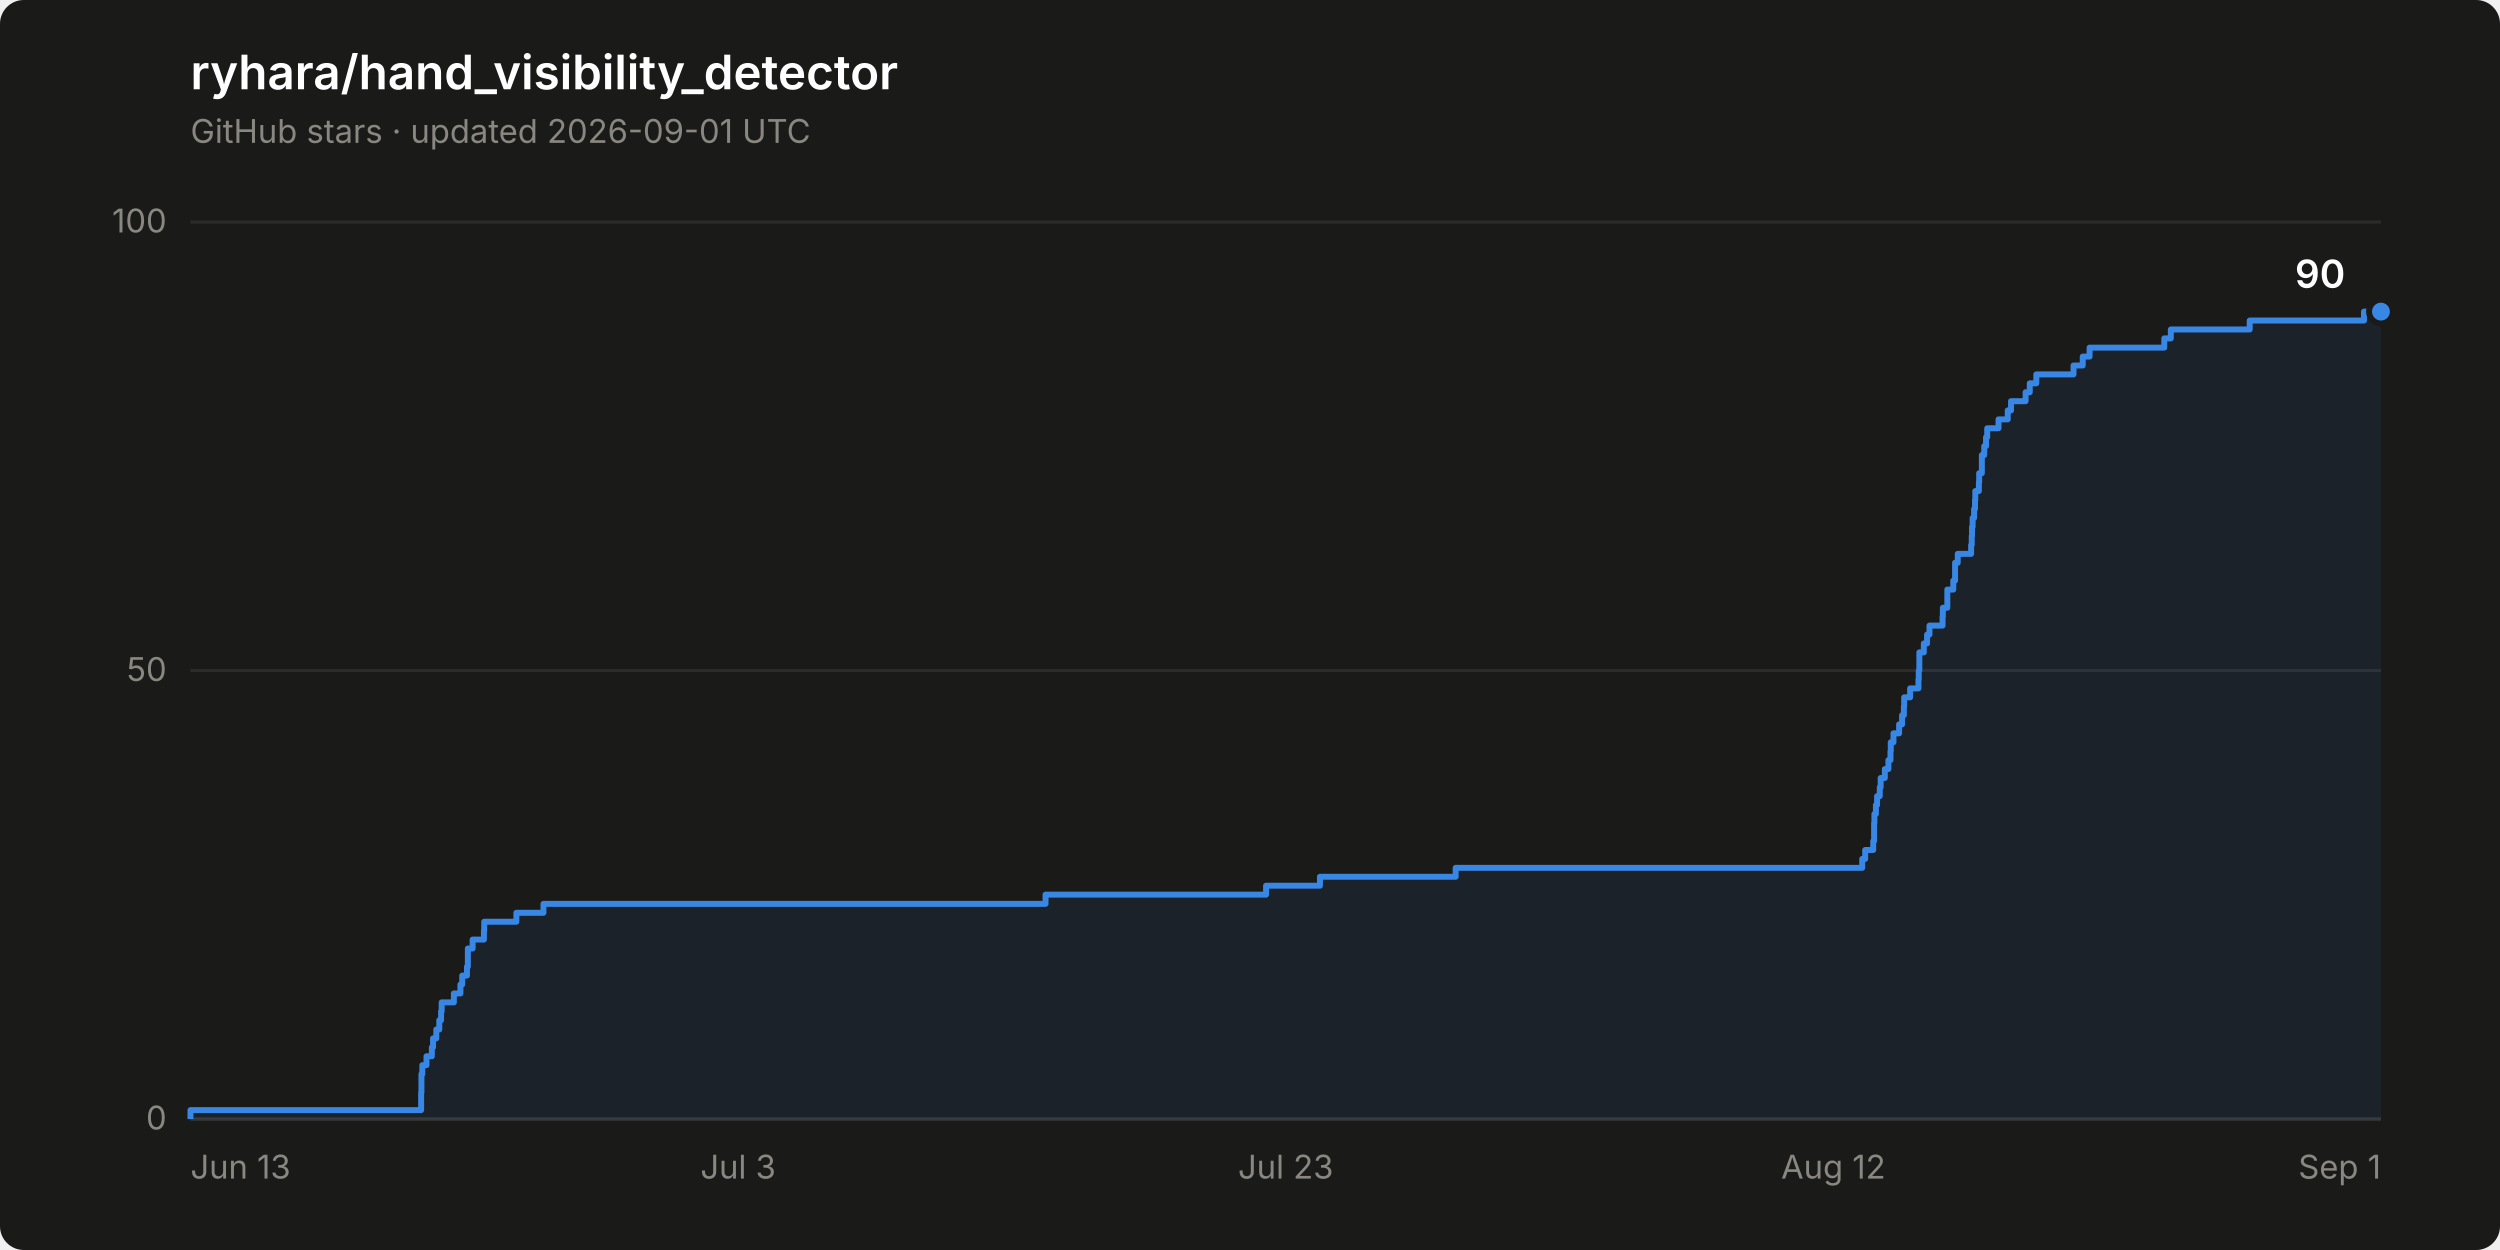
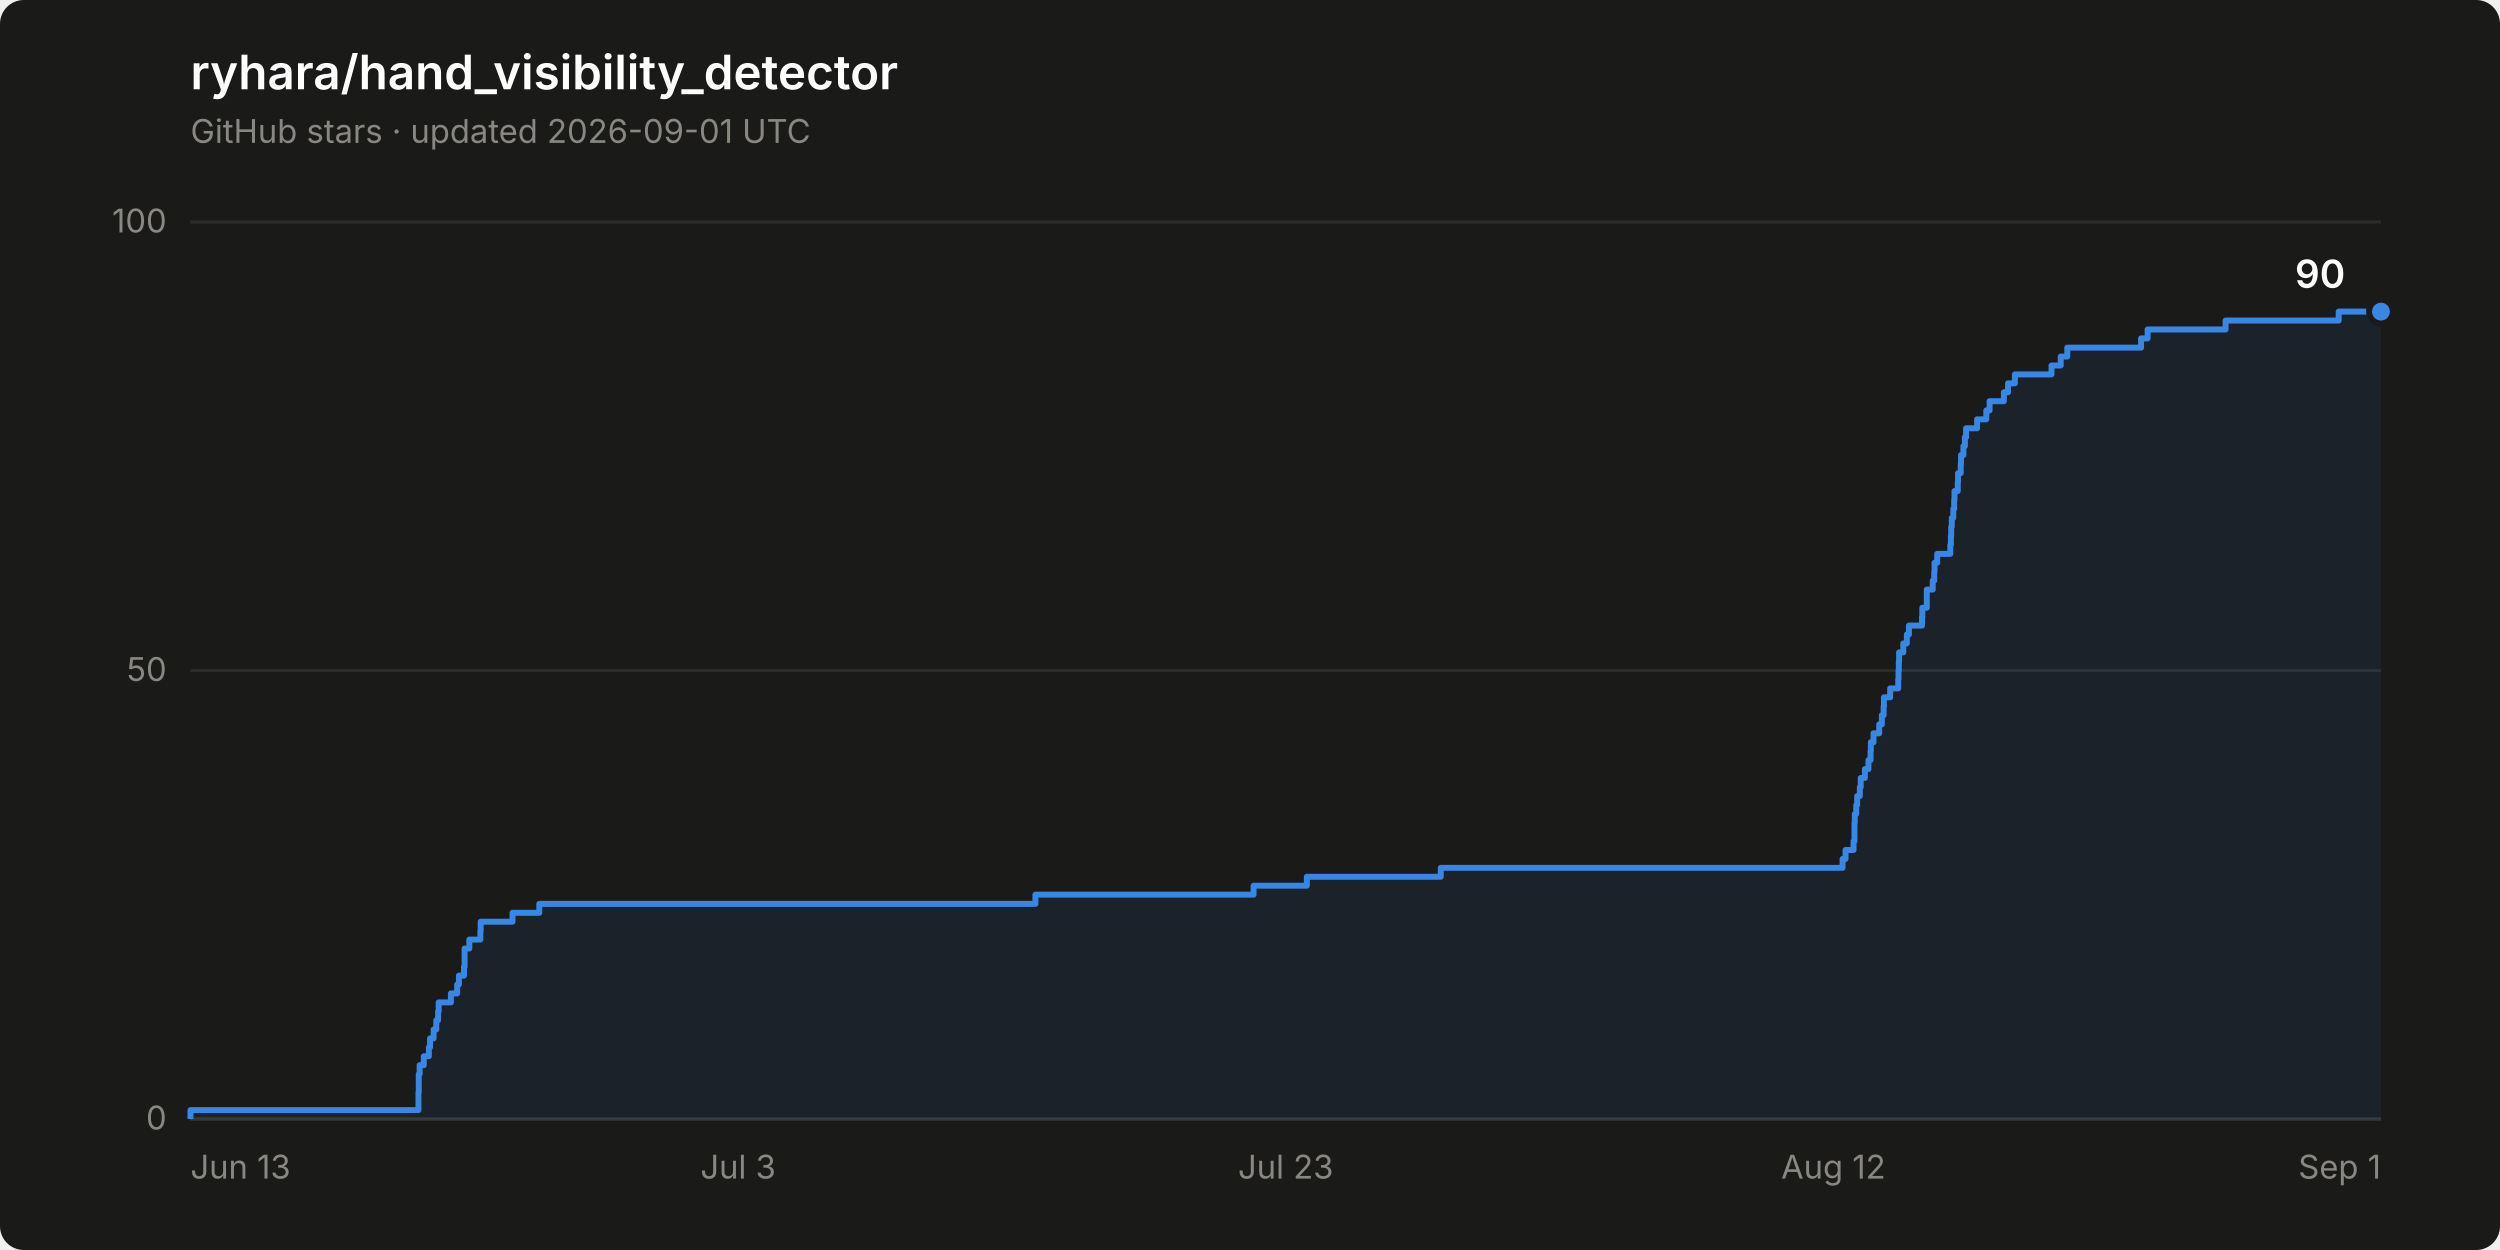
<svg xmlns="http://www.w3.org/2000/svg" width="840" height="420" viewBox="0 0 840 420" role="img" aria-label="Star history of ryhara/hand_visibility_detector: 90 stars">
  <rect width="840" height="420" rx="8" fill="#1a1a19" />
  <text x="64" y="30" font-family="system-ui, -apple-system, &quot;Segoe UI&quot;, sans-serif" font-size="16" font-weight="600" fill="#ffffff">ryhara/hand_visibility_detector</text>
  <text x="64" y="48" font-family="system-ui, -apple-system, &quot;Segoe UI&quot;, sans-serif" font-size="11" fill="#898781">GitHub stars · updated 2026-09-01 UTC</text>
  <line x1="64" y1="376.0" x2="800" y2="376.0" stroke="#2c2c2a" stroke-width="1" />
  <text x="56" y="379.5" font-family="system-ui, -apple-system, &quot;Segoe UI&quot;, sans-serif" font-size="11" fill="#898781" text-anchor="end" style="font-variant-numeric: tabular-nums">0</text>
  <line x1="64" y1="225.3" x2="800" y2="225.3" stroke="#2c2c2a" stroke-width="1" />
  <text x="56" y="228.8" font-family="system-ui, -apple-system, &quot;Segoe UI&quot;, sans-serif" font-size="11" fill="#898781" text-anchor="end" style="font-variant-numeric: tabular-nums">50</text>
  <line x1="64" y1="74.6" x2="800" y2="74.6" stroke="#2c2c2a" stroke-width="1" />
  <text x="56" y="78.1" font-family="system-ui, -apple-system, &quot;Segoe UI&quot;, sans-serif" font-size="11" fill="#898781" text-anchor="end" style="font-variant-numeric: tabular-nums">100</text>
  <line x1="64" y1="376.0" x2="800" y2="376.0" stroke="#383835" stroke-width="1" />
  <text x="64.0" y="396" font-family="system-ui, -apple-system, &quot;Segoe UI&quot;, sans-serif" font-size="11" fill="#898781" text-anchor="start">Jun 13</text>
  <text x="248.0" y="396" font-family="system-ui, -apple-system, &quot;Segoe UI&quot;, sans-serif" font-size="11" fill="#898781" text-anchor="middle">Jul 3</text>
  <text x="432.0" y="396" font-family="system-ui, -apple-system, &quot;Segoe UI&quot;, sans-serif" font-size="11" fill="#898781" text-anchor="middle">Jul 23</text>
  <text x="616.0" y="396" font-family="system-ui, -apple-system, &quot;Segoe UI&quot;, sans-serif" font-size="11" fill="#898781" text-anchor="middle">Aug 12</text>
  <text x="800.0" y="396" font-family="system-ui, -apple-system, &quot;Segoe UI&quot;, sans-serif" font-size="11" fill="#898781" text-anchor="end">Sep 1</text>
-   <path d="M 64.0 376.0 L 64.0 373.0 L 141.5 373.0 L 141.5 370.0 L 141.5 370.0 L 141.5 367.0 L 141.6 367.0 L 141.6 363.9 L 141.6 363.9 L 141.6 360.9 L 141.9 360.9 L 141.9 357.9 L 143.3 357.9 L 143.3 354.9 L 145.1 354.9 L 145.1 351.9 L 145.5 351.9 L 145.5 348.9 L 146.6 348.9 L 146.6 345.9 L 147.6 345.9 L 147.6 342.8 L 148.2 342.8 L 148.2 339.8 L 148.4 339.8 L 148.4 336.8 L 152.5 336.8 L 152.5 333.8 L 154.7 333.8 L 154.7 330.8 L 155.3 330.8 L 155.3 327.8 L 156.9 327.8 L 156.9 324.8 L 157.2 324.8 L 157.2 321.7 L 157.2 321.7 L 157.2 318.7 L 158.8 318.7 L 158.8 315.7 L 162.6 315.7 L 162.6 312.7 L 162.7 312.7 L 162.7 309.7 L 173.5 309.7 L 173.5 306.7 L 182.6 306.7 L 182.6 303.7 L 351.3 303.7 L 351.3 300.6 L 425.4 300.6 L 425.4 297.6 L 443.5 297.6 L 443.5 294.6 L 489.1 294.6 L 489.1 291.6 L 625.7 291.6 L 625.7 288.6 L 626.7 288.6 L 626.7 285.6 L 629.4 285.6 L 629.4 282.6 L 629.7 282.6 L 629.7 279.5 L 629.7 279.5 L 629.7 276.5 L 629.8 276.5 L 629.8 273.5 L 630.3 273.5 L 630.3 270.5 L 630.7 270.5 L 630.7 267.5 L 631.6 267.5 L 631.6 264.5 L 631.9 264.5 L 631.9 261.4 L 633.3 261.4 L 633.3 258.4 L 634.5 258.4 L 634.5 255.4 L 635.2 255.4 L 635.2 252.4 L 635.3 252.4 L 635.3 249.4 L 636.2 249.4 L 636.2 246.4 L 638.1 246.4 L 638.1 243.4 L 639.1 243.4 L 639.1 240.3 L 639.7 240.3 L 639.7 237.3 L 639.8 237.3 L 639.8 234.3 L 641.8 234.3 L 641.8 231.3 L 644.6 231.3 L 644.6 228.3 L 644.7 228.3 L 644.7 225.3 L 644.9 225.3 L 644.9 222.3 L 644.9 222.3 L 644.9 219.2 L 646.4 219.2 L 646.4 216.2 L 647.5 216.2 L 647.5 213.2 L 648.3 213.2 L 648.3 210.2 L 652.7 210.2 L 652.7 207.2 L 652.8 207.2 L 652.8 204.2 L 654.3 204.2 L 654.3 201.2 L 654.3 201.2 L 654.3 198.1 L 656.3 198.1 L 656.3 195.1 L 656.9 195.1 L 656.9 192.1 L 656.9 192.1 L 656.9 189.1 L 657.8 189.1 L 657.8 186.1 L 662.3 186.1 L 662.3 183.1 L 662.5 183.1 L 662.5 180.1 L 662.6 180.1 L 662.6 177.0 L 662.8 177.0 L 662.8 174.0 L 663.3 174.0 L 663.3 171.0 L 663.6 171.0 L 663.6 168.0 L 663.7 168.0 L 663.7 165.0 L 664.9 165.0 L 664.9 162.0 L 665.0 162.0 L 665.0 159.0 L 665.9 159.0 L 665.9 155.9 L 665.9 155.9 L 665.9 152.9 L 666.7 152.9 L 666.7 149.9 L 667.3 149.9 L 667.3 146.9 L 667.7 146.9 L 667.7 143.9 L 671.5 143.9 L 671.5 140.9 L 674.6 140.9 L 674.6 137.9 L 675.7 137.9 L 675.7 134.8 L 680.6 134.8 L 680.6 131.8 L 682.0 131.8 L 682.0 128.8 L 684.2 128.8 L 684.2 125.8 L 696.7 125.8 L 696.7 122.8 L 699.8 122.8 L 699.8 119.8 L 702.1 119.8 L 702.1 116.8 L 727.2 116.8 L 727.2 113.7 L 729.4 113.7 L 729.4 110.7 L 755.9 110.7 L 755.9 107.7 L 794.3 107.7 L 794.3 104.7 L 800.0 104.7 L 800.0 376.0 Z" fill="#3987e5" fill-opacity="0.08" stroke="none" />
-   <path d="M 64.0 376.0 L 64.0 373.0 L 141.5 373.0 L 141.5 370.0 L 141.5 370.0 L 141.5 367.0 L 141.6 367.0 L 141.6 363.9 L 141.6 363.9 L 141.6 360.9 L 141.9 360.9 L 141.9 357.9 L 143.3 357.9 L 143.3 354.9 L 145.1 354.9 L 145.1 351.9 L 145.5 351.9 L 145.5 348.9 L 146.6 348.9 L 146.6 345.9 L 147.6 345.9 L 147.6 342.8 L 148.2 342.8 L 148.2 339.8 L 148.4 339.8 L 148.4 336.8 L 152.5 336.8 L 152.5 333.8 L 154.7 333.8 L 154.7 330.8 L 155.3 330.8 L 155.3 327.8 L 156.9 327.8 L 156.9 324.8 L 157.2 324.8 L 157.2 321.7 L 157.2 321.7 L 157.2 318.7 L 158.8 318.7 L 158.8 315.7 L 162.6 315.7 L 162.6 312.7 L 162.7 312.7 L 162.7 309.7 L 173.5 309.7 L 173.5 306.7 L 182.6 306.7 L 182.6 303.7 L 351.3 303.7 L 351.3 300.6 L 425.4 300.6 L 425.4 297.6 L 443.5 297.6 L 443.5 294.6 L 489.1 294.6 L 489.1 291.6 L 625.7 291.6 L 625.7 288.6 L 626.7 288.6 L 626.7 285.6 L 629.4 285.6 L 629.4 282.6 L 629.7 282.6 L 629.7 279.5 L 629.7 279.5 L 629.7 276.5 L 629.8 276.5 L 629.8 273.5 L 630.3 273.5 L 630.3 270.5 L 630.7 270.5 L 630.7 267.5 L 631.6 267.5 L 631.6 264.5 L 631.9 264.5 L 631.9 261.4 L 633.3 261.4 L 633.3 258.4 L 634.5 258.4 L 634.5 255.4 L 635.2 255.4 L 635.2 252.4 L 635.3 252.4 L 635.3 249.4 L 636.2 249.4 L 636.2 246.4 L 638.1 246.4 L 638.1 243.4 L 639.1 243.4 L 639.1 240.3 L 639.7 240.3 L 639.7 237.3 L 639.8 237.3 L 639.8 234.3 L 641.8 234.3 L 641.8 231.3 L 644.6 231.3 L 644.6 228.3 L 644.7 228.3 L 644.7 225.3 L 644.9 225.3 L 644.9 222.3 L 644.9 222.3 L 644.9 219.2 L 646.4 219.2 L 646.4 216.2 L 647.5 216.2 L 647.5 213.2 L 648.3 213.2 L 648.3 210.2 L 652.7 210.2 L 652.7 207.2 L 652.8 207.2 L 652.8 204.2 L 654.3 204.2 L 654.3 201.2 L 654.3 201.2 L 654.3 198.1 L 656.3 198.1 L 656.3 195.1 L 656.9 195.1 L 656.9 192.1 L 656.9 192.1 L 656.9 189.1 L 657.8 189.1 L 657.8 186.1 L 662.3 186.1 L 662.3 183.1 L 662.5 183.1 L 662.5 180.1 L 662.6 180.1 L 662.6 177.0 L 662.8 177.0 L 662.8 174.0 L 663.3 174.0 L 663.3 171.0 L 663.6 171.0 L 663.6 168.0 L 663.7 168.0 L 663.7 165.0 L 664.9 165.0 L 664.9 162.0 L 665.0 162.0 L 665.0 159.0 L 665.9 159.0 L 665.9 155.9 L 665.9 155.9 L 665.9 152.9 L 666.7 152.9 L 666.7 149.9 L 667.3 149.9 L 667.3 146.9 L 667.7 146.9 L 667.7 143.9 L 671.5 143.9 L 671.5 140.9 L 674.6 140.9 L 674.6 137.9 L 675.7 137.9 L 675.7 134.8 L 680.6 134.8 L 680.6 131.8 L 682.0 131.8 L 682.0 128.8 L 684.2 128.8 L 684.2 125.8 L 696.7 125.8 L 696.7 122.8 L 699.8 122.8 L 699.8 119.8 L 702.1 119.8 L 702.1 116.8 L 727.2 116.8 L 727.2 113.7 L 729.4 113.7 L 729.4 110.7 L 755.9 110.7 L 755.9 107.7 L 794.3 107.7 L 794.3 104.7 L 800.0 104.7" fill="none" stroke="#3987e5" stroke-width="2" stroke-linejoin="round" />
+   <path d="M 64.0 376.0 L 64.0 373.0 L 140.6 373.0 L 140.6 370.0 L 140.6 370.0 L 140.6 367.0 L 140.7 367.0 L 140.7 363.9 L 140.7 363.9 L 140.7 360.9 L 141.0 360.9 L 141.0 357.9 L 142.4 357.9 L 142.4 354.9 L 144.1 354.9 L 144.1 351.9 L 144.5 351.9 L 144.5 348.9 L 145.7 348.9 L 145.7 345.9 L 146.6 345.9 L 146.6 342.8 L 147.2 342.8 L 147.2 339.8 L 147.4 339.8 L 147.4 336.8 L 151.5 336.8 L 151.5 333.8 L 153.6 333.8 L 153.6 330.8 L 154.2 330.8 L 154.2 327.8 L 155.9 327.8 L 155.9 324.8 L 156.1 324.8 L 156.1 321.7 L 156.1 321.7 L 156.1 318.7 L 157.7 318.7 L 157.7 315.7 L 161.4 315.7 L 161.4 312.7 L 161.5 312.7 L 161.5 309.7 L 172.2 309.7 L 172.2 306.7 L 181.2 306.7 L 181.2 303.7 L 347.9 303.7 L 347.9 300.6 L 421.2 300.6 L 421.2 297.6 L 439.1 297.6 L 439.1 294.6 L 484.1 294.6 L 484.1 291.6 L 619.1 291.6 L 619.1 288.6 L 620.1 288.6 L 620.1 285.6 L 622.8 285.6 L 622.8 282.6 L 623.1 282.6 L 623.1 279.5 L 623.1 279.5 L 623.1 276.5 L 623.2 276.5 L 623.2 273.5 L 623.7 273.5 L 623.7 270.5 L 624.0 270.5 L 624.0 267.5 L 624.9 267.5 L 624.9 264.5 L 625.2 264.5 L 625.2 261.4 L 626.6 261.4 L 626.6 258.4 L 627.8 258.4 L 627.8 255.4 L 628.5 255.4 L 628.5 252.4 L 628.6 252.4 L 628.6 249.4 L 629.5 249.4 L 629.5 246.4 L 631.4 246.4 L 631.4 243.4 L 632.3 243.4 L 632.3 240.3 L 632.9 240.3 L 632.9 237.3 L 633.0 237.3 L 633.0 234.3 L 635.1 234.3 L 635.1 231.3 L 637.8 231.3 L 637.8 228.3 L 637.9 228.3 L 637.9 225.3 L 638.0 225.3 L 638.0 222.3 L 638.1 222.3 L 638.1 219.2 L 639.5 219.2 L 639.5 216.2 L 640.7 216.2 L 640.7 213.2 L 641.4 213.2 L 641.4 210.2 L 645.8 210.2 L 645.8 207.2 L 645.9 207.2 L 645.9 204.2 L 647.4 204.2 L 647.4 201.2 L 647.4 201.2 L 647.4 198.1 L 649.4 198.1 L 649.4 195.1 L 649.9 195.1 L 649.9 192.1 L 650.0 192.1 L 650.0 189.1 L 650.9 189.1 L 650.9 186.1 L 655.3 186.1 L 655.3 183.1 L 655.5 183.1 L 655.5 180.1 L 655.6 180.1 L 655.6 177.0 L 655.8 177.0 L 655.8 174.0 L 656.3 174.0 L 656.3 171.0 L 656.6 171.0 L 656.6 168.0 L 656.7 168.0 L 656.7 165.0 L 657.8 165.0 L 657.8 162.0 L 657.9 162.0 L 657.9 159.0 L 658.8 159.0 L 658.8 155.9 L 658.9 155.9 L 658.9 152.9 L 659.7 152.9 L 659.7 149.9 L 660.2 149.9 L 660.2 146.9 L 660.6 146.9 L 660.6 143.9 L 664.3 143.9 L 664.3 140.9 L 667.4 140.9 L 667.4 137.9 L 668.5 137.9 L 668.5 134.8 L 673.3 134.8 L 673.3 131.8 L 674.7 131.8 L 674.7 128.8 L 677.0 128.8 L 677.0 125.8 L 689.3 125.8 L 689.3 122.8 L 692.4 122.8 L 692.4 119.8 L 694.6 119.8 L 694.6 116.8 L 719.4 116.8 L 719.4 113.7 L 721.6 113.7 L 721.6 110.7 L 747.8 110.7 L 747.8 107.7 L 785.8 107.7 L 785.8 104.7 L 800.0 104.7 L 800.0 376.0 Z" fill="#3987e5" fill-opacity="0.08" stroke="none" />
+   <path d="M 64.0 376.0 L 64.0 373.0 L 140.6 373.0 L 140.6 370.0 L 140.6 370.0 L 140.6 367.0 L 140.7 367.0 L 140.7 363.9 L 140.7 363.9 L 140.7 360.9 L 141.0 360.9 L 141.0 357.9 L 142.4 357.9 L 142.4 354.9 L 144.1 354.9 L 144.1 351.9 L 144.5 351.9 L 144.5 348.9 L 145.7 348.9 L 145.7 345.9 L 146.6 345.9 L 146.6 342.8 L 147.2 342.8 L 147.2 339.8 L 147.4 339.8 L 147.4 336.8 L 151.5 336.8 L 151.5 333.8 L 153.6 333.8 L 153.6 330.8 L 154.2 330.8 L 154.2 327.8 L 155.9 327.8 L 155.9 324.8 L 156.1 324.8 L 156.1 321.7 L 156.1 321.7 L 156.1 318.7 L 157.7 318.7 L 157.7 315.7 L 161.4 315.7 L 161.4 312.7 L 161.5 312.7 L 161.5 309.7 L 172.2 309.7 L 172.2 306.7 L 181.2 306.7 L 181.2 303.7 L 347.9 303.7 L 347.9 300.6 L 421.2 300.6 L 421.2 297.6 L 439.1 297.6 L 439.1 294.6 L 484.1 294.6 L 484.1 291.6 L 619.1 291.6 L 619.1 288.6 L 620.1 288.6 L 620.1 285.6 L 622.8 285.6 L 622.8 282.6 L 623.1 282.6 L 623.1 279.5 L 623.1 279.5 L 623.1 276.5 L 623.2 276.5 L 623.2 273.5 L 623.7 273.5 L 623.7 270.5 L 624.0 270.5 L 624.0 267.5 L 624.9 267.5 L 624.9 264.5 L 625.2 264.5 L 625.2 261.4 L 626.6 261.4 L 626.6 258.4 L 627.8 258.4 L 627.8 255.4 L 628.5 255.4 L 628.5 252.4 L 628.6 252.4 L 628.6 249.4 L 629.5 249.4 L 629.5 246.4 L 631.4 246.4 L 631.4 243.4 L 632.3 243.4 L 632.3 240.3 L 632.9 240.3 L 632.9 237.3 L 633.0 237.3 L 633.0 234.3 L 635.1 234.3 L 635.1 231.3 L 637.8 231.3 L 637.8 228.3 L 637.9 228.3 L 637.9 225.3 L 638.0 225.3 L 638.0 222.3 L 638.1 222.3 L 638.1 219.2 L 639.5 219.2 L 639.5 216.2 L 640.7 216.2 L 640.7 213.2 L 641.4 213.2 L 641.4 210.2 L 645.8 210.2 L 645.8 207.2 L 645.9 207.2 L 645.9 204.2 L 647.4 204.2 L 647.4 201.2 L 647.4 201.2 L 647.4 198.1 L 649.4 198.1 L 649.4 195.1 L 649.9 195.1 L 649.9 192.1 L 650.0 192.1 L 650.0 189.1 L 650.9 189.1 L 650.9 186.1 L 655.3 186.1 L 655.3 183.1 L 655.5 183.1 L 655.5 180.1 L 655.6 180.1 L 655.6 177.0 L 655.8 177.0 L 655.8 174.0 L 656.3 174.0 L 656.3 171.0 L 656.6 171.0 L 656.6 168.0 L 656.7 168.0 L 656.7 165.0 L 657.8 165.0 L 657.8 162.0 L 657.9 162.0 L 657.9 159.0 L 658.8 159.0 L 658.8 155.9 L 658.9 155.9 L 658.9 152.9 L 659.7 152.9 L 659.7 149.9 L 660.2 149.9 L 660.2 146.9 L 660.6 146.9 L 660.6 143.9 L 664.3 143.9 L 664.3 140.9 L 667.4 140.9 L 667.4 137.9 L 668.5 137.9 L 668.5 134.8 L 673.3 134.8 L 673.3 131.8 L 674.7 131.8 L 674.7 128.8 L 677.0 128.8 L 677.0 125.8 L 689.3 125.8 L 689.3 122.8 L 692.4 122.8 L 692.4 119.8 L 694.6 119.8 L 694.6 116.8 L 719.4 116.8 L 719.4 113.7 L 721.6 113.7 L 721.6 110.7 L 747.8 110.7 L 747.8 107.7 L 785.8 107.7 L 785.8 104.7 L 800.0 104.7" fill="none" stroke="#3987e5" stroke-width="2" stroke-linejoin="round" />
  <circle cx="800.0" cy="104.7" r="4" fill="#3987e5" stroke="#1a1a19" stroke-width="2" />
  <text x="788.0" y="96.7" font-family="system-ui, -apple-system, &quot;Segoe UI&quot;, sans-serif" font-size="13" font-weight="600" fill="#ffffff" text-anchor="end" style="font-variant-numeric: tabular-nums">90</text>
</svg>
